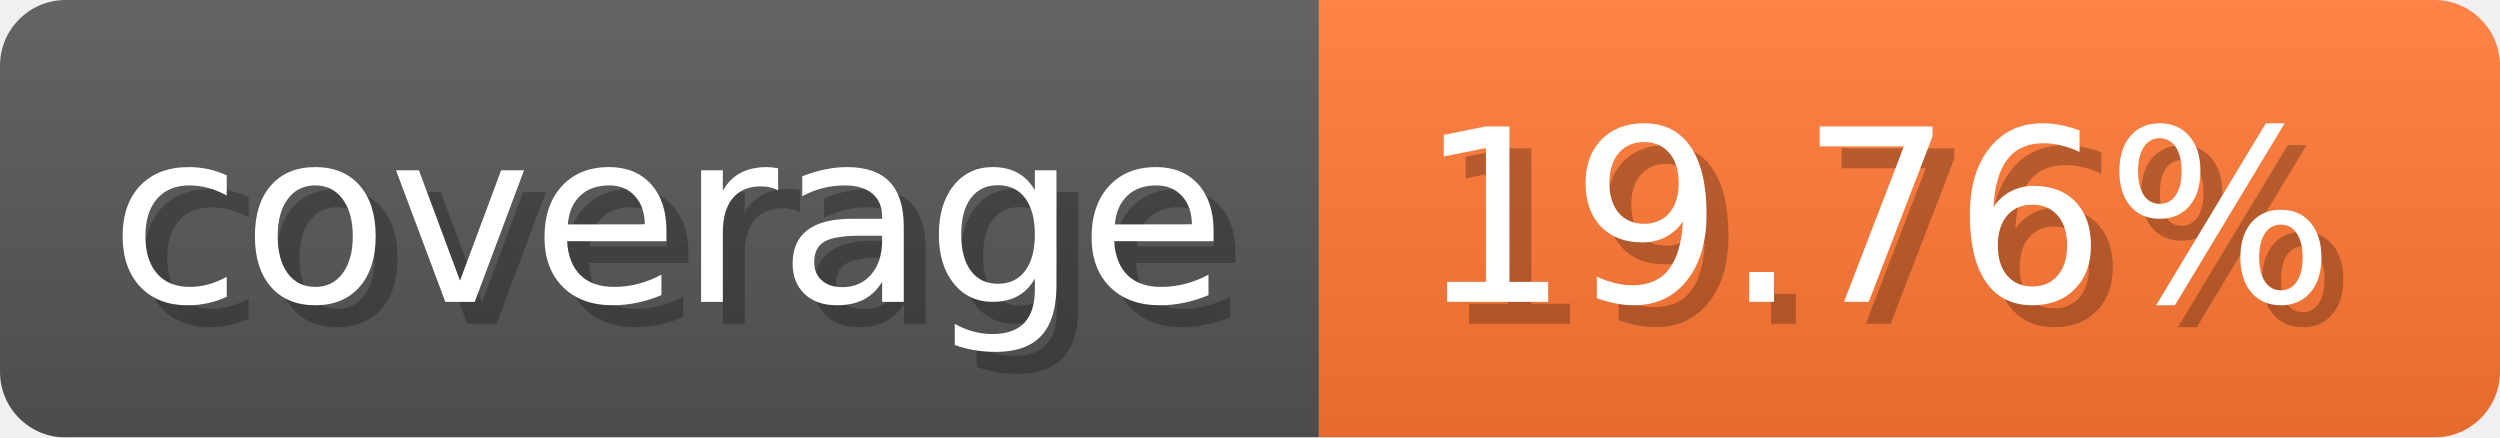
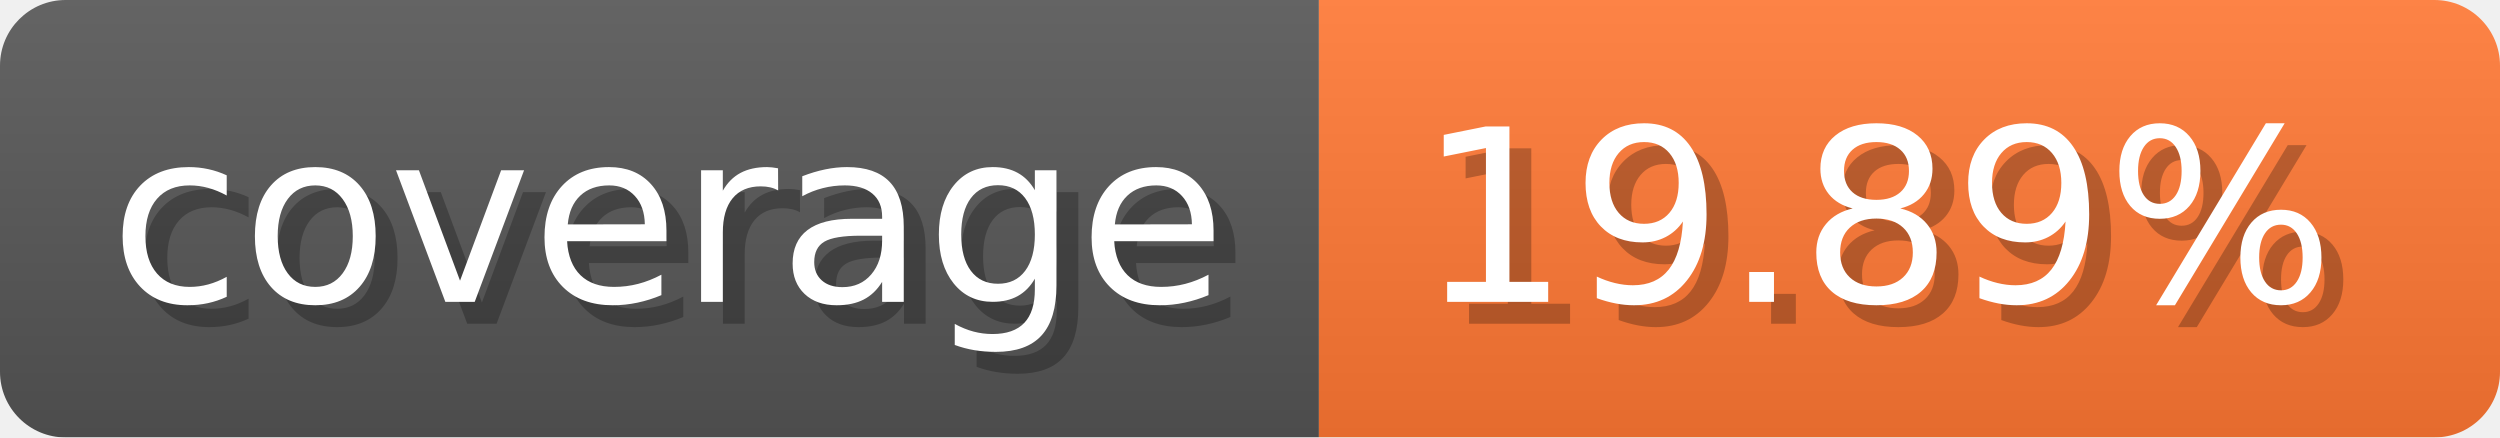
- <svg xmlns="http://www.w3.org/2000/svg" width="114.3" height="20" viewBox="0 0 1143 200" role="img" aria-label="coverage: 19.76%">
-   <linearGradient id="ASCBG" x2="0" y2="100%">
+ <svg xmlns="http://www.w3.org/2000/svg" width="114.3" height="20" viewBox="0 0 1143 200" role="img" aria-label="coverage: 19.89%">
+   <linearGradient id="YbieK" x2="0" y2="100%">
    <stop offset="0" stop-opacity=".1" stop-color="#EEE" />
    <stop offset="1" stop-opacity=".1" />
  </linearGradient>
-   <mask id="xALaO">
+   <mask id="xOuwO">
    <rect width="1143" height="200" rx="30" fill="#FFF" />
  </mask>
-   <g mask="url(#xALaO)">
+   <g mask="url(#xOuwO)">
    <rect width="603" height="200" fill="#555" />
    <rect width="540" height="200" fill="#F73" x="603" />
-     <rect width="1143" height="200" fill="url(#ASCBG)" />
+     <rect width="1143" height="200" fill="url(#YbieK)" />
  </g>
  <g aria-hidden="true" fill="#fff" text-anchor="start" font-family="Verdana,DejaVu Sans,sans-serif" font-size="110">
    <text x="60" y="148" textLength="503" fill="#000" opacity="0.25">coverage</text>
    <text x="50" y="138" textLength="503">coverage</text>
-     <text x="658" y="148" textLength="440" fill="#000" opacity="0.25">19.76%</text>
-     <text x="648" y="138" textLength="440">19.76%</text>
+     <text x="658" y="148" textLength="440" fill="#000" opacity="0.25">19.89%</text>
+     <text x="648" y="138" textLength="440">19.89%</text>
  </g>
</svg>
